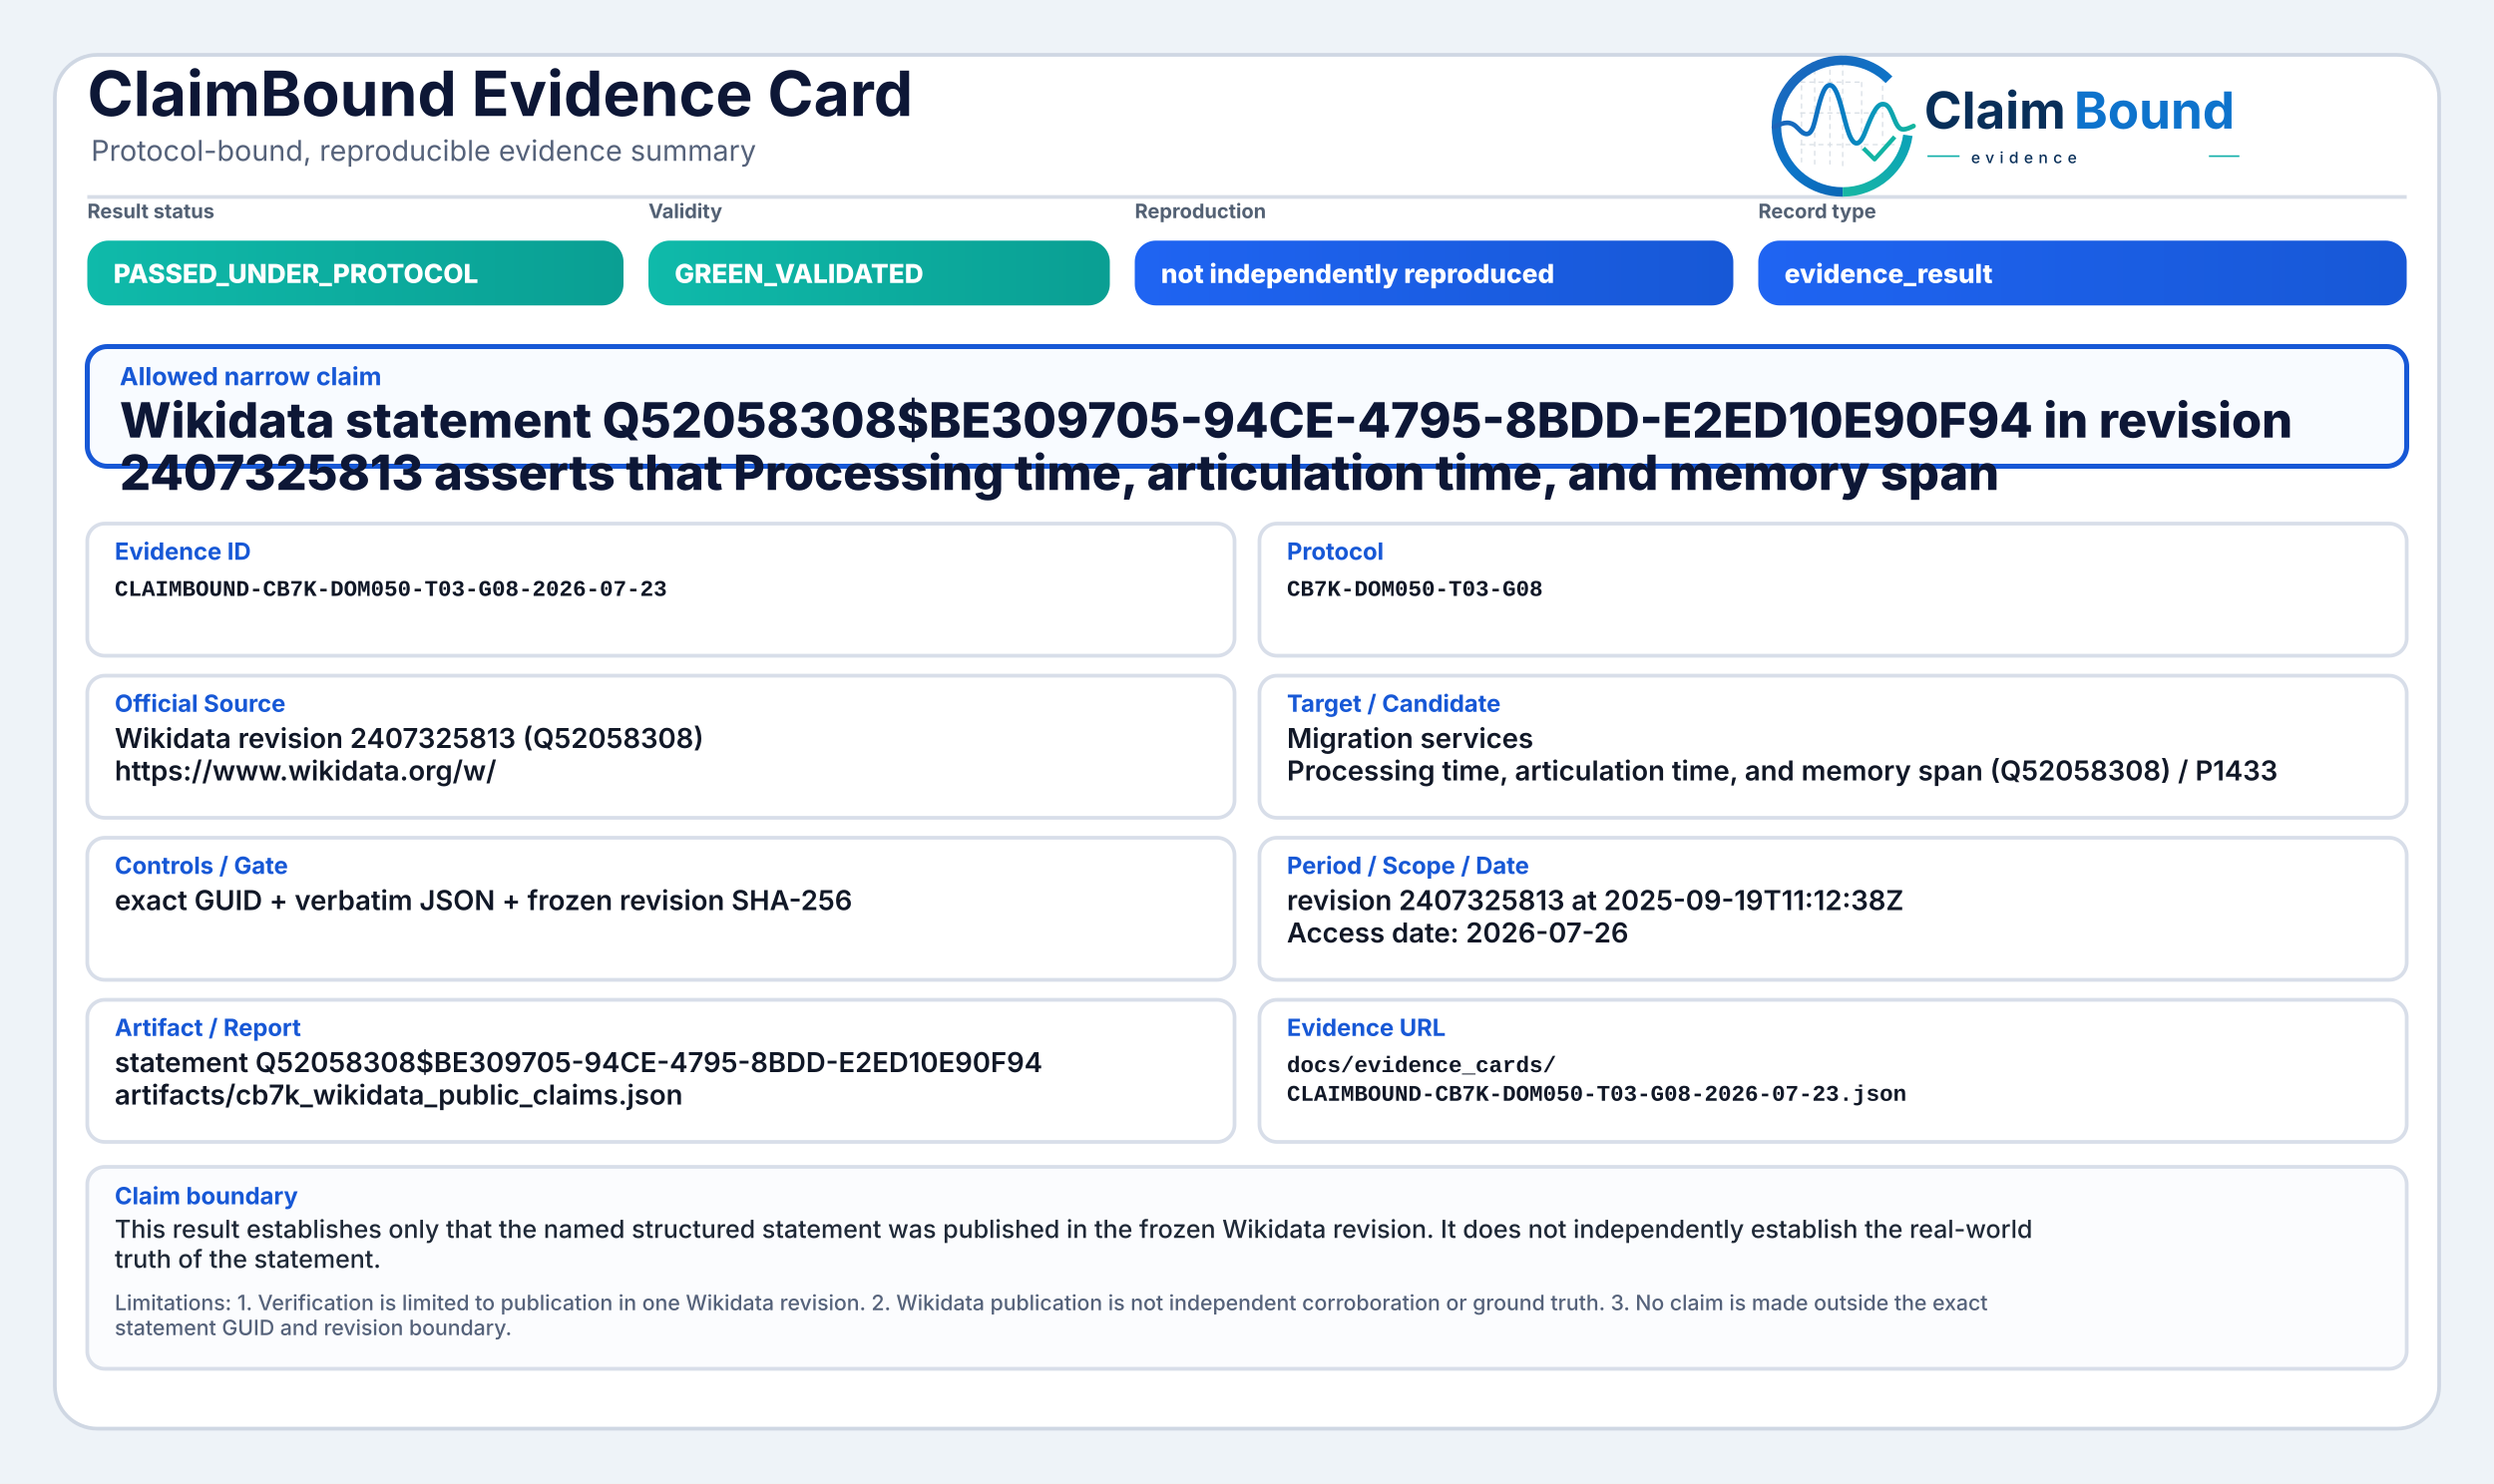
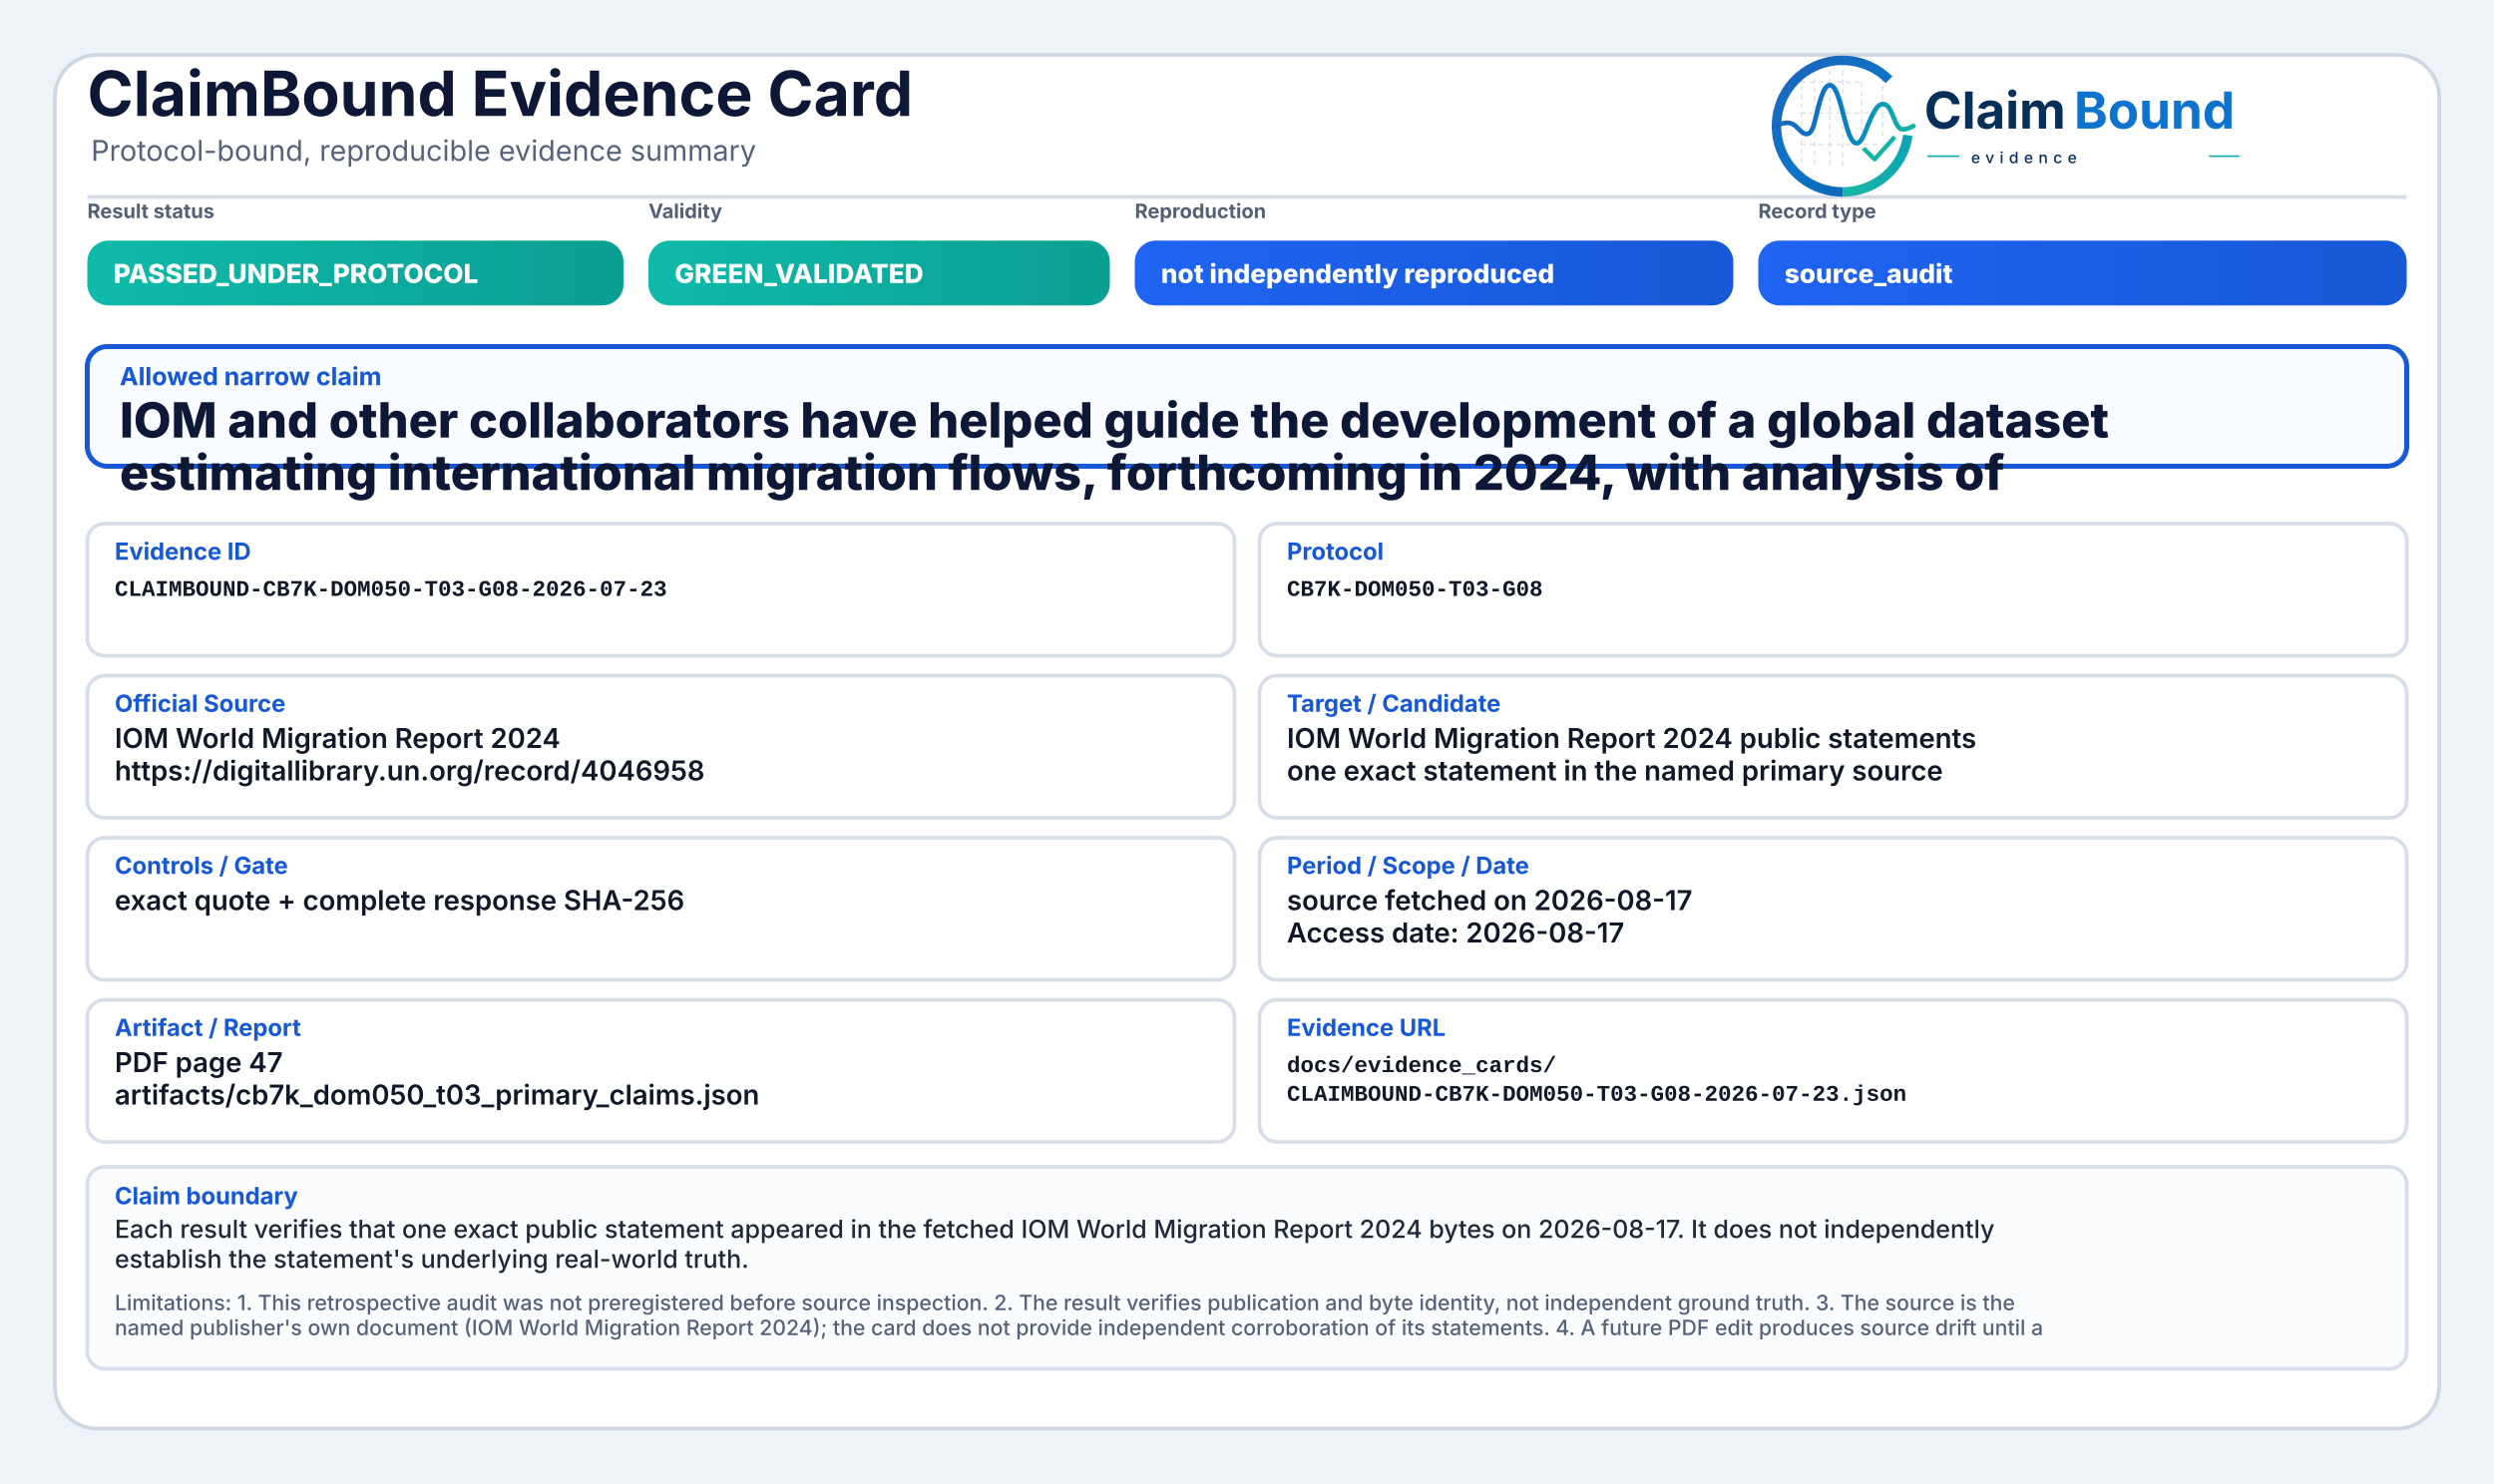
<svg xmlns="http://www.w3.org/2000/svg" width="2000" height="1190" viewBox="0 0 2000 1190" role="img" aria-label="ClaimBound Evidence Card">
  <defs>
    <linearGradient id="greenGrad" x1="0" y1="0" x2="1" y2="0">
      <stop offset="0%" stop-color="#0fbaaa" />
      <stop offset="100%" stop-color="#0a9f93" />
    </linearGradient>
    <linearGradient id="yellowGrad" x1="0" y1="0" x2="1" y2="0">
      <stop offset="0%" stop-color="#fbbf24" />
      <stop offset="100%" stop-color="#d97706" />
    </linearGradient>
    <linearGradient id="amberGrad" x1="0" y1="0" x2="1" y2="0">
      <stop offset="0%" stop-color="#f97316" />
      <stop offset="100%" stop-color="#c2410c" />
    </linearGradient>
    <linearGradient id="redGrad" x1="0" y1="0" x2="1" y2="0">
      <stop offset="0%" stop-color="#ef4444" />
      <stop offset="100%" stop-color="#b91c1c" />
    </linearGradient>
    <linearGradient id="grayGrad" x1="0" y1="0" x2="1" y2="0">
      <stop offset="0%" stop-color="#64748b" />
      <stop offset="100%" stop-color="#475569" />
    </linearGradient>
    <linearGradient id="blueGrad" x1="0" y1="0" x2="1" y2="0">
      <stop offset="0%" stop-color="#1f64f2" />
      <stop offset="100%" stop-color="#1758d6" />
    </linearGradient>
    <linearGradient id="logoRingBlue" x1="73" y1="453" x2="348" y2="793" gradientUnits="userSpaceOnUse">
      <stop offset="0" stop-color="#1E64BA" />
      <stop offset="0.55" stop-color="#0C75C8" />
      <stop offset="1" stop-color="#0A5FAB" />
    </linearGradient>
    <linearGradient id="logoRingTeal" x1="221" y1="792" x2="403" y2="594" gradientUnits="userSpaceOnUse">
      <stop offset="0" stop-color="#18B7A3" />
      <stop offset="1" stop-color="#089EBC" />
    </linearGradient>
    <linearGradient id="logoSignalGradient" x1="61" y1="628" x2="404" y2="628" gradientUnits="userSpaceOnUse">
      <stop offset="0" stop-color="#1E64BA" />
      <stop offset="0.43" stop-color="#0877C4" />
      <stop offset="0.72" stop-color="#0A97BB" />
      <stop offset="1" stop-color="#14B69E" />
    </linearGradient>
  </defs>
  <rect x="0" y="0" width="2000" height="1190" fill="#eef3f8" />
  <rect x="44" y="44" width="1912" height="1102" rx="34" fill="#ffffff" stroke="#cfd7e3" stroke-width="3" />
  <path d="M70 158 H1930" stroke="#d7dde7" stroke-width="3" />
  <text x="70" y="93" font-family="Inter, Segoe UI, Arial, sans-serif" font-size="50" font-weight="750" fill="#0d1736">ClaimBound Evidence Card</text>
  <text x="73" y="129" font-family="Inter, Segoe UI, Arial, sans-serif" font-size="23" font-weight="400" fill="#55627a">Protocol-bound, reproducible evidence summary</text>
  <g aria-label="ClaimBound evidence logo" transform="translate(1415,52) scale(0.33) translate(-40,-478)">
    <g stroke-linecap="butt" stroke-linejoin="round">
      <g stroke="#CBD3DC" stroke-width="3.2" stroke-linecap="round" stroke-dasharray="10 12" opacity="0.72">
        <path d="M130 507V714" />
        <path d="M162 490V719" />
        <path d="M199 491V719" />
        <path d="M230 471V726" />
        <path d="M276 521V690" />
        <path d="M327 508V650" />
        <path d="M128 520H277" />
        <path d="M128 595H327" />
        <path d="M128 672H355" />
      </g>
      <path d="M342.6 514.3A160 160 0 1 0 230 787" fill="none" stroke="url(#logoRingBlue)" stroke-width="23" />
      <path d="M230 787A160 160 0 0 0 388.4 649.3" fill="none" stroke="url(#logoRingTeal)" stroke-width="23" />
      <path d="M63 629.5C87 616.4 104.3 613.6 121.2 632.2C140.7 653.8 153.4 651.6 162.1 616.2C173.8 568.5 182.5 527.5 198.9 527.5C217.5 527.5 228.4 590.6 240.3 630.8C253.4 675.4 268.6 682.8 284.6 641.5C303.5 592.9 315.2 567.6 333.7 574.7C352.6 582 355.7 635.1 376.6 634.9C386.2 634.8 394 630.4 402 626.8" fill="none" stroke="url(#logoSignalGradient)" stroke-width="11.5" stroke-linecap="round" />
      <path d="M284 684.5L307.5 707.7L353 657" fill="none" stroke="#12B4A4" stroke-width="10.5" stroke-linecap="square" />
    </g>
    <text x="428" y="633" font-family="Inter, Segoe UI, Arial, sans-serif" font-size="124" font-weight="750" fill="#082F59" text-rendering="geometricPrecision">Claim</text>
    <text x="792" y="633" font-family="Inter, Segoe UI, Arial, sans-serif" font-size="124" font-weight="750" fill="#0E73CC" text-rendering="geometricPrecision">Bound</text>
    <line x1="436" y1="700" x2="514" y2="700" stroke="#11AFA9" stroke-width="4" />
    <text x="542" y="717" font-family="Inter, Segoe UI, Arial, sans-serif" font-size="38" font-weight="500" letter-spacing="13" fill="#082F59">evidence</text>
    <line x1="1120" y1="700" x2="1194" y2="700" stroke="#11AFA9" stroke-width="4" />
  </g>
  <text x="70" y="175" font-family="Inter, Segoe UI, Arial, sans-serif" font-size="16" font-weight="650" fill="#536174">Result status</text>
  <rect x="70" y="193" width="430" height="52" rx="17" fill="url(#greenGrad)" />
  <text x="91" y="227" font-family="Inter, Segoe UI, Arial, sans-serif" font-size="21" font-weight="800" fill="#ffffff">PASSED_UNDER_PROTOCOL</text>
  <text x="520" y="175" font-family="Inter, Segoe UI, Arial, sans-serif" font-size="16" font-weight="650" fill="#536174">Validity</text>
  <rect x="520" y="193" width="370" height="52" rx="17" fill="url(#greenGrad)" />
  <text x="541" y="227" font-family="Inter, Segoe UI, Arial, sans-serif" font-size="21" font-weight="800" fill="#ffffff">GREEN_VALIDATED</text>
  <text x="910" y="175" font-family="Inter, Segoe UI, Arial, sans-serif" font-size="16" font-weight="650" fill="#536174">Reproduction</text>
  <rect x="910" y="193" width="480" height="52" rx="17" fill="url(#blueGrad)" />
  <text x="931" y="227" font-family="Inter, Segoe UI, Arial, sans-serif" font-size="21" font-weight="800" fill="#ffffff">not independently reproduced</text>
  <text x="1410" y="175" font-family="Inter, Segoe UI, Arial, sans-serif" font-size="16" font-weight="650" fill="#536174">Record type</text>
  <rect x="1410" y="193" width="520" height="52" rx="17" fill="url(#blueGrad)" />
-   <text x="1431" y="227" font-family="Inter, Segoe UI, Arial, sans-serif" font-size="21" font-weight="800" fill="#ffffff">evidence_result</text>
+   <text x="1431" y="227" font-family="Inter, Segoe UI, Arial, sans-serif" font-size="21" font-weight="800" fill="#ffffff">source_audit</text>
  <rect x="70" y="278" width="1860" height="96" rx="16" fill="#f8fbff" stroke="#1758d6" stroke-width="4" />
  <text x="96" y="309" font-family="Inter, Segoe UI, Arial, sans-serif" font-size="20" font-weight="750" fill="#1758d6">Allowed narrow claim</text>
-   <text x="96" y="351" font-family="Inter, Segoe UI, Arial, sans-serif" font-size="39" font-weight="800" fill="#0d1736">Wikidata statement Q52058308$BE309705-94CE-4795-8BDD-E2ED10E90F94 in revision</text>
-   <text x="96" y="393" font-family="Inter, Segoe UI, Arial, sans-serif" font-size="39" font-weight="800" fill="#0d1736">2407325813 asserts that Processing time, articulation time, and memory span</text>
+   <text x="96" y="351" font-family="Inter, Segoe UI, Arial, sans-serif" font-size="39" font-weight="800" fill="#0d1736">IOM and other collaborators have helped guide the development of a global dataset</text>
+   <text x="96" y="393" font-family="Inter, Segoe UI, Arial, sans-serif" font-size="39" font-weight="800" fill="#0d1736">estimating international migration flows, forthcoming in 2024, with analysis of</text>
  <rect x="70" y="420" width="920" height="106" rx="14" fill="#ffffff" stroke="#d8dee9" stroke-width="3" />
  <text x="92" y="449" font-family="Inter, Segoe UI, Arial, sans-serif" font-size="19" font-weight="750" fill="#1758d6">Evidence ID</text>
  <text x="92" y="478" font-family="SFMono-Regular, Consolas, Liberation Mono, monospace" font-size="18" font-weight="600" fill="#111827">CLAIMBOUND-CB7K-DOM050-T03-G08-2026-07-23</text>
  <rect x="1010" y="420" width="920" height="106" rx="14" fill="#ffffff" stroke="#d8dee9" stroke-width="3" />
  <text x="1032" y="449" font-family="Inter, Segoe UI, Arial, sans-serif" font-size="19" font-weight="750" fill="#1758d6">Protocol</text>
  <text x="1032" y="478" font-family="SFMono-Regular, Consolas, Liberation Mono, monospace" font-size="18" font-weight="600" fill="#111827">CB7K-DOM050-T03-G08</text>
  <rect x="70" y="542" width="920" height="114" rx="14" fill="#ffffff" stroke="#d8dee9" stroke-width="3" />
  <text x="92" y="571" font-family="Inter, Segoe UI, Arial, sans-serif" font-size="19" font-weight="750" fill="#1758d6">Official Source</text>
-   <text x="92" y="600" font-family="Inter, Segoe UI, Arial, sans-serif" font-size="22" font-weight="600" fill="#111827">Wikidata revision 2407325813 (Q52058308)</text>
-   <text x="92" y="626" font-family="Inter, Segoe UI, Arial, sans-serif" font-size="22" font-weight="600" fill="#111827">https://www.wikidata.org/w/</text>
+   <text x="92" y="600" font-family="Inter, Segoe UI, Arial, sans-serif" font-size="22" font-weight="600" fill="#111827">IOM World Migration Report 2024</text>
+   <text x="92" y="626" font-family="Inter, Segoe UI, Arial, sans-serif" font-size="22" font-weight="600" fill="#111827">https://digitallibrary.un.org/record/4046958</text>
  <rect x="1010" y="542" width="920" height="114" rx="14" fill="#ffffff" stroke="#d8dee9" stroke-width="3" />
  <text x="1032" y="571" font-family="Inter, Segoe UI, Arial, sans-serif" font-size="19" font-weight="750" fill="#1758d6">Target / Candidate</text>
-   <text x="1032" y="600" font-family="Inter, Segoe UI, Arial, sans-serif" font-size="22" font-weight="600" fill="#111827">Migration services</text>
-   <text x="1032" y="626" font-family="Inter, Segoe UI, Arial, sans-serif" font-size="22" font-weight="600" fill="#111827">Processing time, articulation time, and memory span (Q52058308) / P1433</text>
+   <text x="1032" y="600" font-family="Inter, Segoe UI, Arial, sans-serif" font-size="22" font-weight="600" fill="#111827">IOM World Migration Report 2024 public statements</text>
+   <text x="1032" y="626" font-family="Inter, Segoe UI, Arial, sans-serif" font-size="22" font-weight="600" fill="#111827">one exact statement in the named primary source</text>
  <rect x="70" y="672" width="920" height="114" rx="14" fill="#ffffff" stroke="#d8dee9" stroke-width="3" />
  <text x="92" y="701" font-family="Inter, Segoe UI, Arial, sans-serif" font-size="19" font-weight="750" fill="#1758d6">Controls / Gate</text>
-   <text x="92" y="730" font-family="Inter, Segoe UI, Arial, sans-serif" font-size="22" font-weight="600" fill="#111827">exact GUID + verbatim JSON + frozen revision SHA-256</text>
+   <text x="92" y="730" font-family="Inter, Segoe UI, Arial, sans-serif" font-size="22" font-weight="600" fill="#111827">exact quote + complete response SHA-256</text>
  <rect x="1010" y="672" width="920" height="114" rx="14" fill="#ffffff" stroke="#d8dee9" stroke-width="3" />
  <text x="1032" y="701" font-family="Inter, Segoe UI, Arial, sans-serif" font-size="19" font-weight="750" fill="#1758d6">Period / Scope / Date</text>
-   <text x="1032" y="730" font-family="Inter, Segoe UI, Arial, sans-serif" font-size="22" font-weight="600" fill="#111827">revision 2407325813 at 2025-09-19T11:12:38Z</text>
-   <text x="1032" y="756" font-family="Inter, Segoe UI, Arial, sans-serif" font-size="22" font-weight="600" fill="#111827">Access date: 2026-07-26</text>
+   <text x="1032" y="730" font-family="Inter, Segoe UI, Arial, sans-serif" font-size="22" font-weight="600" fill="#111827">source fetched on 2026-08-17</text>
+   <text x="1032" y="756" font-family="Inter, Segoe UI, Arial, sans-serif" font-size="22" font-weight="600" fill="#111827">Access date: 2026-08-17</text>
  <rect x="70" y="802" width="920" height="114" rx="14" fill="#ffffff" stroke="#d8dee9" stroke-width="3" />
  <text x="92" y="831" font-family="Inter, Segoe UI, Arial, sans-serif" font-size="19" font-weight="750" fill="#1758d6">Artifact / Report</text>
-   <text x="92" y="860" font-family="Inter, Segoe UI, Arial, sans-serif" font-size="22" font-weight="600" fill="#111827">statement Q52058308$BE309705-94CE-4795-8BDD-E2ED10E90F94</text>
-   <text x="92" y="886" font-family="Inter, Segoe UI, Arial, sans-serif" font-size="22" font-weight="600" fill="#111827">artifacts/cb7k_wikidata_public_claims.json</text>
+   <text x="92" y="860" font-family="Inter, Segoe UI, Arial, sans-serif" font-size="22" font-weight="600" fill="#111827">PDF page 47</text>
+   <text x="92" y="886" font-family="Inter, Segoe UI, Arial, sans-serif" font-size="22" font-weight="600" fill="#111827">artifacts/cb7k_dom050_t03_primary_claims.json</text>
  <rect x="1010" y="802" width="920" height="114" rx="14" fill="#ffffff" stroke="#d8dee9" stroke-width="3" />
  <text x="1032" y="831" font-family="Inter, Segoe UI, Arial, sans-serif" font-size="19" font-weight="750" fill="#1758d6">Evidence URL</text>
  <text x="1032" y="860" font-family="SFMono-Regular, Consolas, Liberation Mono, monospace" font-size="18" font-weight="600" fill="#111827">docs/evidence_cards/</text>
  <text x="1032" y="883" font-family="SFMono-Regular, Consolas, Liberation Mono, monospace" font-size="18" font-weight="600" fill="#111827">CLAIMBOUND-CB7K-DOM050-T03-G08-2026-07-23.json</text>
  <rect x="70" y="936" width="1860" height="162" rx="14" fill="#fbfcfe" stroke="#d8dee9" stroke-width="3" />
  <text x="92" y="966" font-family="Inter, Segoe UI, Arial, sans-serif" font-size="19" font-weight="750" fill="#1758d6">Claim boundary</text>
-   <text x="92" y="993" font-family="Inter, Segoe UI, Arial, sans-serif" font-size="20" font-weight="500" fill="#1f2937">This result establishes only that the named structured statement was published in the frozen Wikidata revision. It does not independently establish the real-world</text>
-   <text x="92" y="1017" font-family="Inter, Segoe UI, Arial, sans-serif" font-size="20" font-weight="500" fill="#1f2937">truth of the statement.</text>
-   <text x="92" y="1051" font-family="Inter, Segoe UI, Arial, sans-serif" font-size="17" font-weight="500" fill="#55627a">Limitations: 1. Verification is limited to publication in one Wikidata revision. 2. Wikidata publication is not independent corroboration or ground truth. 3. No claim is made outside the exact</text>
-   <text x="92" y="1071" font-family="Inter, Segoe UI, Arial, sans-serif" font-size="17" font-weight="500" fill="#55627a">statement GUID and revision boundary.</text>
+   <text x="92" y="993" font-family="Inter, Segoe UI, Arial, sans-serif" font-size="20" font-weight="500" fill="#1f2937">Each result verifies that one exact public statement appeared in the fetched IOM World Migration Report 2024 bytes on 2026-08-17. It does not independently</text>
+   <text x="92" y="1017" font-family="Inter, Segoe UI, Arial, sans-serif" font-size="20" font-weight="500" fill="#1f2937">establish the statement's underlying real-world truth.</text>
+   <text x="92" y="1051" font-family="Inter, Segoe UI, Arial, sans-serif" font-size="17" font-weight="500" fill="#55627a">Limitations: 1. This retrospective audit was not preregistered before source inspection. 2. The result verifies publication and byte identity, not independent ground truth. 3. The source is the</text>
+   <text x="92" y="1071" font-family="Inter, Segoe UI, Arial, sans-serif" font-size="17" font-weight="500" fill="#55627a">named publisher's own document (IOM World Migration Report 2024); the card does not provide independent corroboration of its statements. 4. A future PDF edit produces source drift until a</text>
</svg>
